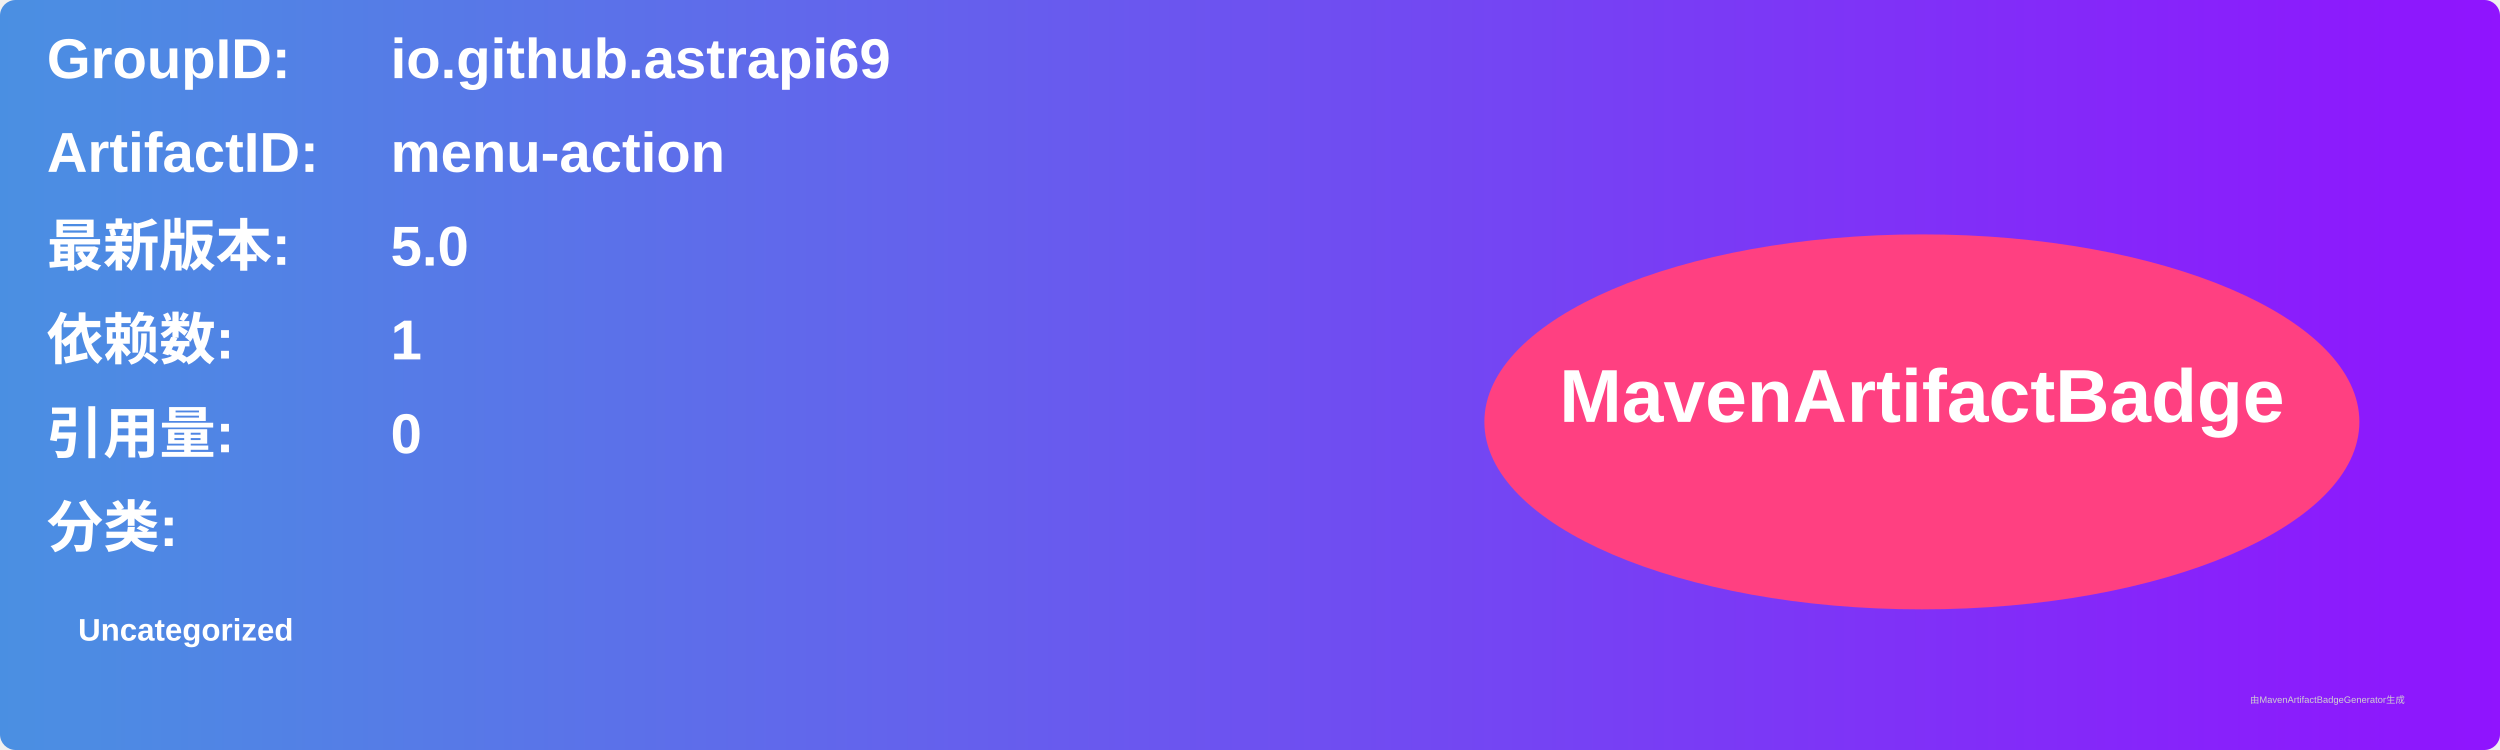
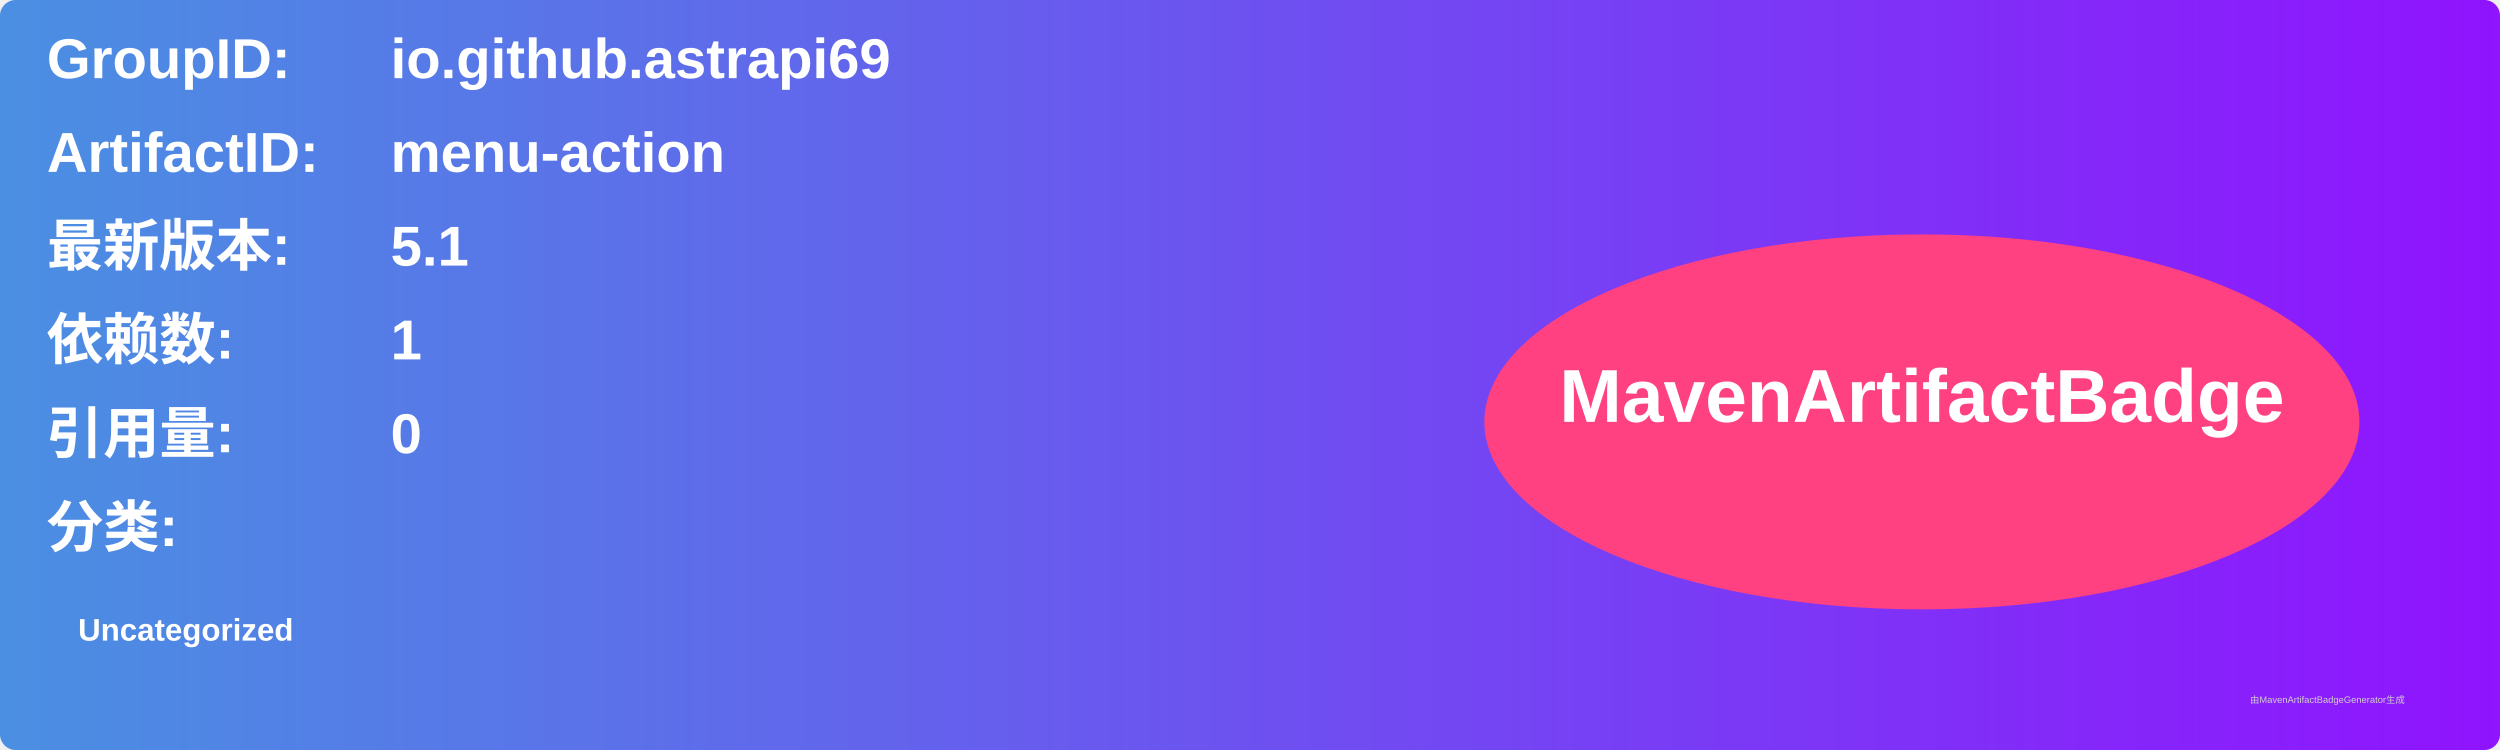
<svg xmlns="http://www.w3.org/2000/svg" width="800" height="240" viewBox="0 0 800 240">
  <linearGradient id="grad" x1="0%" y1="0%" x2="100%" y2="0%">
    <stop offset="0%" stop-color="#4a90e2" />
    <stop offset="100%" stop-color="#9013fe" />
  </linearGradient>
  <rect width="100%" height="100%" rx="5" ry="5" fill="url(#grad)" />
  <g transform="translate(15, 15)">
    <text x="0" y="10" font-family="Arial" font-size="18" fill="white" font-weight="bold" width="260">GroupID:</text>
    <text x="110" y="10" font-family="Arial" font-size="18" fill="white" font-weight="bold" width="460">io.github.astrapi69</text>
    <text x="0" y="40" font-family="Arial" font-size="18" fill="white" font-weight="bold" width="260">ArtifactID:</text>
    <text x="110" y="40" font-family="Arial" font-size="18" fill="white" font-weight="bold" width="460">menu-action</text>
    <text x="0" y="70" font-family="Arial" font-size="18" fill="white" font-weight="bold">最新版本:</text>
    <text x="110" y="70" font-family="Arial" font-size="18" fill="white" font-weight="bold">
-       <tspan font-weight="bold">5.0</tspan>
+       <tspan font-weight="bold">5.1</tspan>
    </text>
    <text x="0" y="100" font-family="Arial" font-size="18" fill="white" font-weight="bold">依赖数: </text>
    <text x="110" y="100" font-family="Arial" font-size="18" fill="white">
      <tspan font-weight="bold">1</tspan>
    </text>
    <text x="0" y="130" font-family="Arial" font-size="18" fill="white" font-weight="bold">引用量: </text>
    <text x="110" y="130" font-family="Arial" font-size="18" fill="white">
      <tspan font-weight="bold">0</tspan>
    </text>
    <text x="0" y="160" font-family="Arial" font-size="18" fill="white" font-weight="bold">分类:</text>
    <text x="10" y="190" font-family="Arial" font-size="10" fill="white">
      <tspan font-weight="bold">Uncategorized</tspan>
    </text>
    <ellipse cx="600" cy="120" rx="140" ry="60" fill="#ff4081" />
    <text x="600" y="120" text-anchor="middle" font-family="Arial" font-size="24" fill="white" font-weight="bold">MavenArtifactBadge</text>
  </g>
  <text x="720" y="225" font-family="Arial" font-size="3" fill="#d0d0d0">由MavenArtifactBadgeGenerator生成</text>
</svg>
